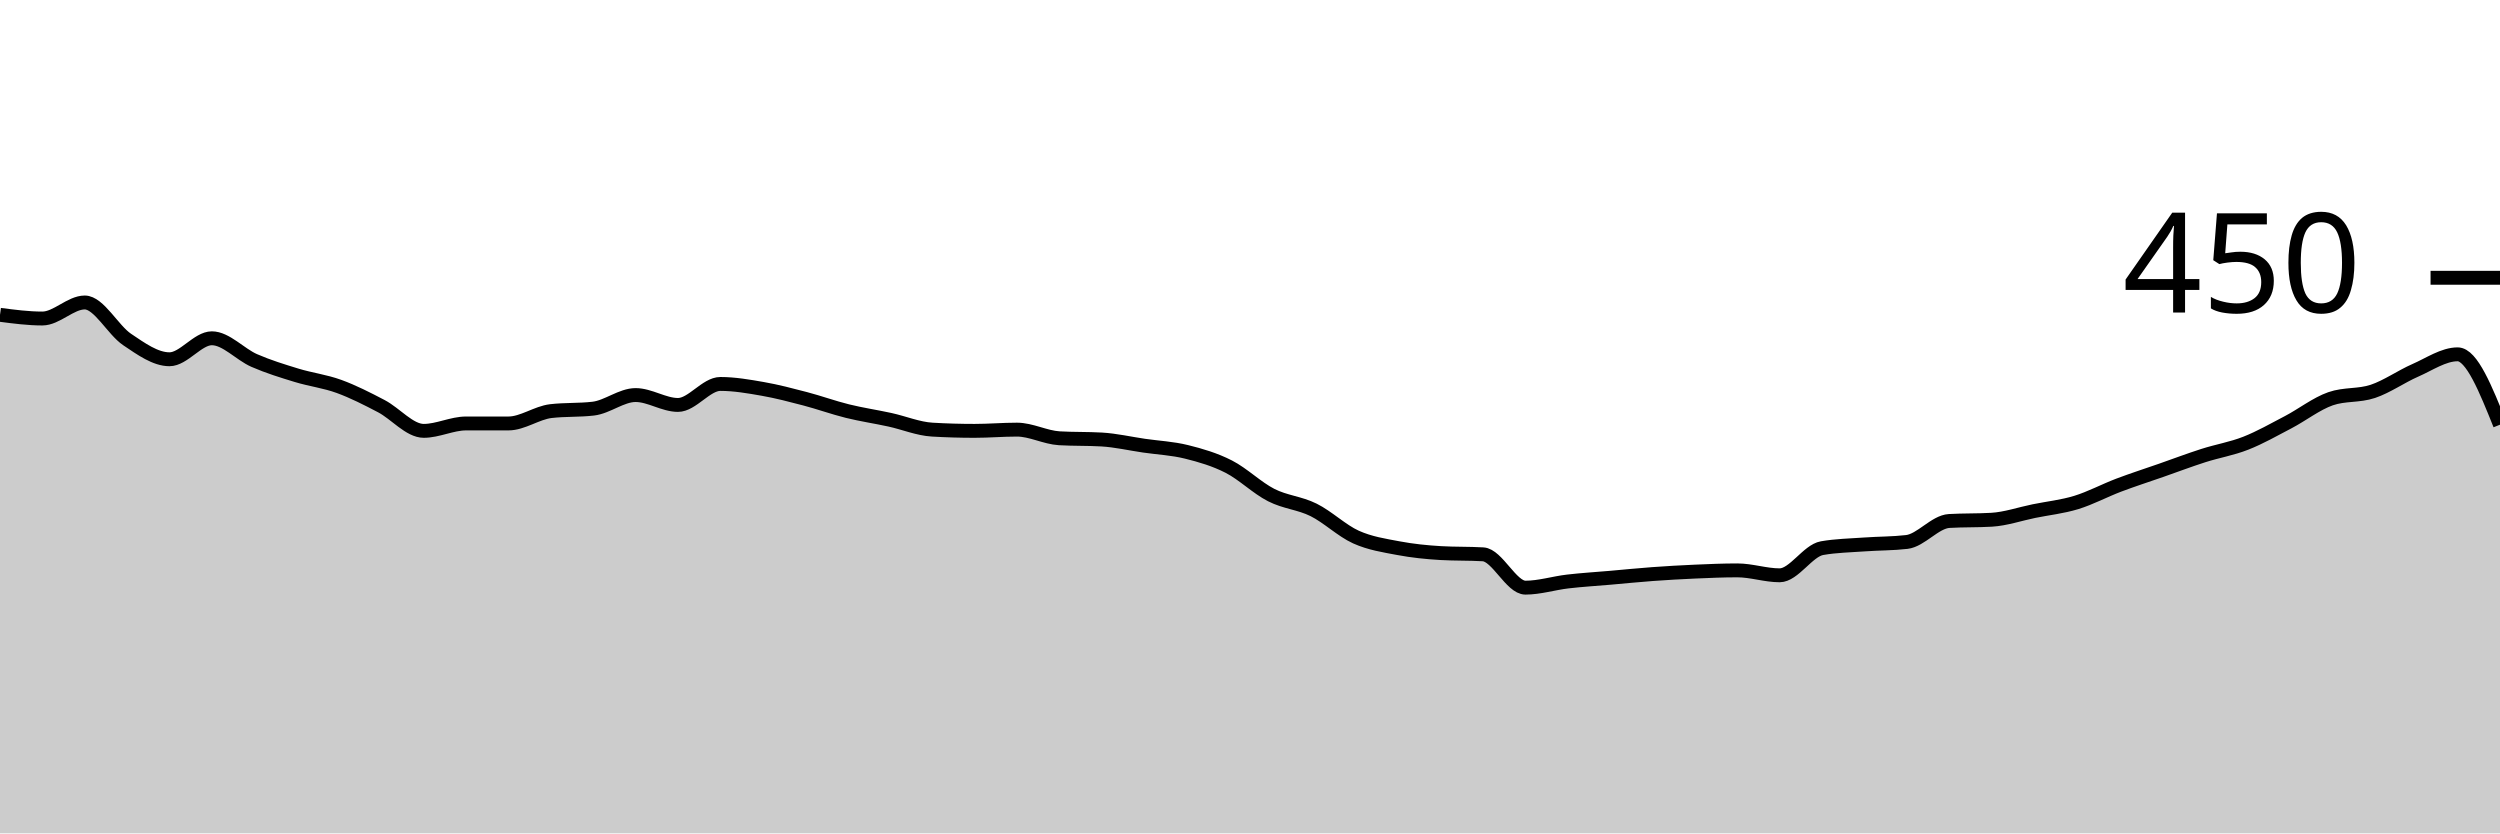
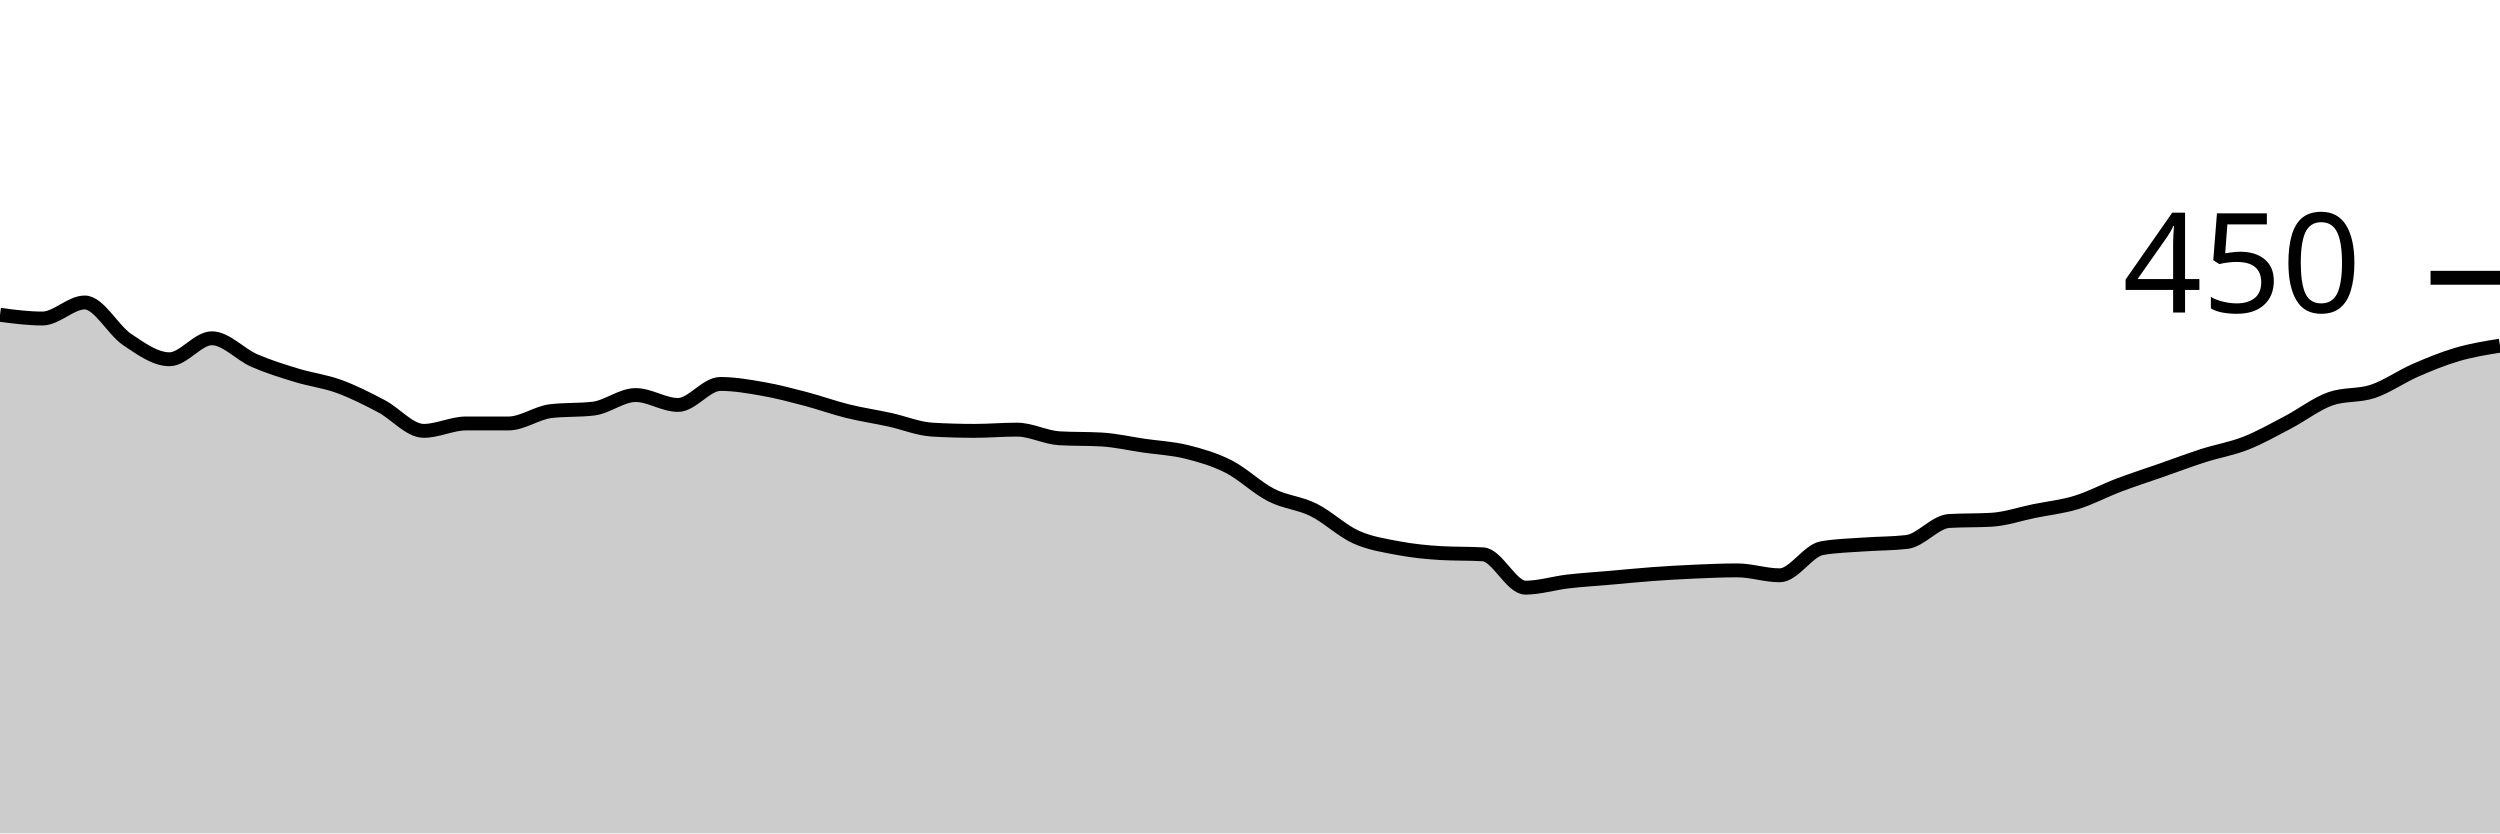
<svg xmlns="http://www.w3.org/2000/svg" viewBox="0 0 180 60">
  <g transform="translate(0,20)">
-     <path class="area" fill="rgba(0, 0, 0, 0.2)" d="M0,2.667C1.017,2.8,2.034,2.933,3.051,2.933C4.068,2.933,5.085,1.778,6.102,1.778C7.119,1.778,8.136,3.763,9.153,4.444C10.169,5.126,11.186,5.867,12.203,5.867C13.22,5.867,14.237,4.356,15.254,4.356C16.271,4.356,17.288,5.511,18.305,5.956C19.322,6.4,20.339,6.711,21.356,7.022C22.373,7.333,23.39,7.452,24.407,7.822C25.424,8.193,26.441,8.711,27.458,9.244C28.475,9.778,29.492,11.022,30.508,11.022C31.525,11.022,32.542,10.489,33.559,10.489C34.576,10.489,35.593,10.489,36.61,10.489C37.627,10.489,38.644,9.719,39.661,9.6C40.678,9.481,41.695,9.541,42.712,9.422C43.729,9.304,44.746,8.444,45.763,8.444C46.78,8.444,47.797,9.156,48.814,9.156C49.831,9.156,50.847,7.644,51.864,7.644C52.881,7.644,53.898,7.822,54.915,8C55.932,8.178,56.949,8.444,57.966,8.711C58.983,8.978,60,9.348,61.017,9.6C62.034,9.852,63.051,10,64.068,10.222C65.085,10.444,66.102,10.874,67.119,10.933C68.136,10.993,69.153,11.022,70.169,11.022C71.186,11.022,72.203,10.933,73.22,10.933C74.237,10.933,75.254,11.496,76.271,11.556C77.288,11.615,78.305,11.585,79.322,11.644C80.339,11.704,81.356,11.941,82.373,12.089C83.39,12.237,84.407,12.281,85.424,12.533C86.441,12.785,87.458,13.081,88.475,13.6C89.492,14.119,90.508,15.126,91.525,15.644C92.542,16.163,93.559,16.207,94.576,16.711C95.593,17.215,96.61,18.207,97.627,18.667C98.644,19.126,99.661,19.274,100.678,19.467C101.695,19.659,102.712,19.763,103.729,19.822C104.746,19.881,105.763,19.852,106.78,19.911C107.797,19.97,108.814,22.311,109.831,22.311C110.847,22.311,111.864,21.985,112.881,21.867C113.898,21.748,114.915,21.689,115.932,21.6C116.949,21.511,117.966,21.407,118.983,21.333C120,21.259,121.017,21.2,122.034,21.156C123.051,21.111,124.068,21.067,125.085,21.067C126.102,21.067,127.119,21.422,128.136,21.422C129.153,21.422,130.169,19.644,131.186,19.467C132.203,19.289,133.22,19.274,134.237,19.2C135.254,19.126,136.271,19.141,137.288,19.022C138.305,18.904,139.322,17.57,140.339,17.511C141.356,17.452,142.373,17.481,143.39,17.422C144.407,17.363,145.424,17.007,146.441,16.8C147.458,16.593,148.475,16.489,149.492,16.178C150.508,15.867,151.525,15.319,152.542,14.933C153.559,14.548,154.576,14.222,155.593,13.867C156.61,13.511,157.627,13.126,158.644,12.8C159.661,12.474,160.678,12.311,161.695,11.911C162.712,11.511,163.729,10.933,164.746,10.4C165.763,9.867,166.78,9.067,167.797,8.711C168.814,8.356,169.831,8.519,170.847,8.178C171.864,7.837,172.881,7.111,173.898,6.667C174.915,6.222,175.932,5.511,176.949,5.511C177.966,5.511,178.983,8.044,180,10.578L180,40C178.983,40,177.966,40,176.949,40C175.932,40,174.915,40,173.898,40C172.881,40,171.864,40,170.847,40C169.831,40,168.814,40,167.797,40C166.78,40,165.763,40,164.746,40C163.729,40,162.712,40,161.695,40C160.678,40,159.661,40,158.644,40C157.627,40,156.61,40,155.593,40C154.576,40,153.559,40,152.542,40C151.525,40,150.508,40,149.492,40C148.475,40,147.458,40,146.441,40C145.424,40,144.407,40,143.39,40C142.373,40,141.356,40,140.339,40C139.322,40,138.305,40,137.288,40C136.271,40,135.254,40,134.237,40C133.22,40,132.203,40,131.186,40C130.169,40,129.153,40,128.136,40C127.119,40,126.102,40,125.085,40C124.068,40,123.051,40,122.034,40C121.017,40,120,40,118.983,40C117.966,40,116.949,40,115.932,40C114.915,40,113.898,40,112.881,40C111.864,40,110.847,40,109.831,40C108.814,40,107.797,40,106.78,40C105.763,40,104.746,40,103.729,40C102.712,40,101.695,40,100.678,40C99.661,40,98.644,40,97.627,40C96.61,40,95.593,40,94.576,40C93.559,40,92.542,40,91.525,40C90.508,40,89.492,40,88.475,40C87.458,40,86.441,40,85.424,40C84.407,40,83.39,40,82.373,40C81.356,40,80.339,40,79.322,40C78.305,40,77.288,40,76.271,40C75.254,40,74.237,40,73.22,40C72.203,40,71.186,40,70.169,40C69.153,40,68.136,40,67.119,40C66.102,40,65.085,40,64.068,40C63.051,40,62.034,40,61.017,40C60,40,58.983,40,57.966,40C56.949,40,55.932,40,54.915,40C53.898,40,52.881,40,51.864,40C50.847,40,49.831,40,48.814,40C47.797,40,46.78,40,45.763,40C44.746,40,43.729,40,42.712,40C41.695,40,40.678,40,39.661,40C38.644,40,37.627,40,36.61,40C35.593,40,34.576,40,33.559,40C32.542,40,31.525,40,30.508,40C29.492,40,28.475,40,27.458,40C26.441,40,25.424,40,24.407,40C23.39,40,22.373,40,21.356,40C20.339,40,19.322,40,18.305,40C17.288,40,16.271,40,15.254,40C14.237,40,13.22,40,12.203,40C11.186,40,10.169,40,9.153,40C8.136,40,7.119,40,6.102,40C5.085,40,4.068,40,3.051,40C2.034,40,1.017,40,0,40Z" />
-     <path class="line" stroke="black" fill="none" d="M0,2.667C1.017,2.8,2.034,2.933,3.051,2.933C4.068,2.933,5.085,1.778,6.102,1.778C7.119,1.778,8.136,3.763,9.153,4.444C10.169,5.126,11.186,5.867,12.203,5.867C13.22,5.867,14.237,4.356,15.254,4.356C16.271,4.356,17.288,5.511,18.305,5.956C19.322,6.4,20.339,6.711,21.356,7.022C22.373,7.333,23.39,7.452,24.407,7.822C25.424,8.193,26.441,8.711,27.458,9.244C28.475,9.778,29.492,11.022,30.508,11.022C31.525,11.022,32.542,10.489,33.559,10.489C34.576,10.489,35.593,10.489,36.61,10.489C37.627,10.489,38.644,9.719,39.661,9.6C40.678,9.481,41.695,9.541,42.712,9.422C43.729,9.304,44.746,8.444,45.763,8.444C46.78,8.444,47.797,9.156,48.814,9.156C49.831,9.156,50.847,7.644,51.864,7.644C52.881,7.644,53.898,7.822,54.915,8C55.932,8.178,56.949,8.444,57.966,8.711C58.983,8.978,60,9.348,61.017,9.6C62.034,9.852,63.051,10,64.068,10.222C65.085,10.444,66.102,10.874,67.119,10.933C68.136,10.993,69.153,11.022,70.169,11.022C71.186,11.022,72.203,10.933,73.22,10.933C74.237,10.933,75.254,11.496,76.271,11.556C77.288,11.615,78.305,11.585,79.322,11.644C80.339,11.704,81.356,11.941,82.373,12.089C83.39,12.237,84.407,12.281,85.424,12.533C86.441,12.785,87.458,13.081,88.475,13.6C89.492,14.119,90.508,15.126,91.525,15.644C92.542,16.163,93.559,16.207,94.576,16.711C95.593,17.215,96.61,18.207,97.627,18.667C98.644,19.126,99.661,19.274,100.678,19.467C101.695,19.659,102.712,19.763,103.729,19.822C104.746,19.881,105.763,19.852,106.78,19.911C107.797,19.97,108.814,22.311,109.831,22.311C110.847,22.311,111.864,21.985,112.881,21.867C113.898,21.748,114.915,21.689,115.932,21.6C116.949,21.511,117.966,21.407,118.983,21.333C120,21.259,121.017,21.2,122.034,21.156C123.051,21.111,124.068,21.067,125.085,21.067C126.102,21.067,127.119,21.422,128.136,21.422C129.153,21.422,130.169,19.644,131.186,19.467C132.203,19.289,133.22,19.274,134.237,19.2C135.254,19.126,136.271,19.141,137.288,19.022C138.305,18.904,139.322,17.57,140.339,17.511C141.356,17.452,142.373,17.481,143.39,17.422C144.407,17.363,145.424,17.007,146.441,16.8C147.458,16.593,148.475,16.489,149.492,16.178C150.508,15.867,151.525,15.319,152.542,14.933C153.559,14.548,154.576,14.222,155.593,13.867C156.61,13.511,157.627,13.126,158.644,12.8C159.661,12.474,160.678,12.311,161.695,11.911C162.712,11.511,163.729,10.933,164.746,10.4C165.763,9.867,166.78,9.067,167.797,8.711C168.814,8.356,169.831,8.519,170.847,8.178C171.864,7.837,172.881,7.111,173.898,6.667C174.915,6.222,175.932,5.511,176.949,5.511C177.966,5.511,178.983,8.044,180,10.578" />
+     <path class="area" fill="rgba(0, 0, 0, 0.2)" d="M0,2.667C1.017,2.8,2.034,2.933,3.051,2.933C4.068,2.933,5.085,1.778,6.102,1.778C7.119,1.778,8.136,3.763,9.153,4.444C10.169,5.126,11.186,5.867,12.203,5.867C13.22,5.867,14.237,4.356,15.254,4.356C16.271,4.356,17.288,5.511,18.305,5.956C19.322,6.4,20.339,6.711,21.356,7.022C22.373,7.333,23.39,7.452,24.407,7.822C25.424,8.193,26.441,8.711,27.458,9.244C28.475,9.778,29.492,11.022,30.508,11.022C31.525,11.022,32.542,10.489,33.559,10.489C34.576,10.489,35.593,10.489,36.61,10.489C37.627,10.489,38.644,9.719,39.661,9.6C40.678,9.481,41.695,9.541,42.712,9.422C43.729,9.304,44.746,8.444,45.763,8.444C46.78,8.444,47.797,9.156,48.814,9.156C49.831,9.156,50.847,7.644,51.864,7.644C52.881,7.644,53.898,7.822,54.915,8C55.932,8.178,56.949,8.444,57.966,8.711C58.983,8.978,60,9.348,61.017,9.6C62.034,9.852,63.051,10,64.068,10.222C65.085,10.444,66.102,10.874,67.119,10.933C68.136,10.993,69.153,11.022,70.169,11.022C71.186,11.022,72.203,10.933,73.22,10.933C74.237,10.933,75.254,11.496,76.271,11.556C77.288,11.615,78.305,11.585,79.322,11.644C80.339,11.704,81.356,11.941,82.373,12.089C83.39,12.237,84.407,12.281,85.424,12.533C86.441,12.785,87.458,13.081,88.475,13.6C89.492,14.119,90.508,15.126,91.525,15.644C92.542,16.163,93.559,16.207,94.576,16.711C95.593,17.215,96.61,18.207,97.627,18.667C98.644,19.126,99.661,19.274,100.678,19.467C101.695,19.659,102.712,19.763,103.729,19.822C104.746,19.881,105.763,19.852,106.78,19.911C107.797,19.97,108.814,22.311,109.831,22.311C110.847,22.311,111.864,21.985,112.881,21.867C113.898,21.748,114.915,21.689,115.932,21.6C116.949,21.511,117.966,21.407,118.983,21.333C120,21.259,121.017,21.2,122.034,21.156C123.051,21.111,124.068,21.067,125.085,21.067C126.102,21.067,127.119,21.422,128.136,21.422C129.153,21.422,130.169,19.644,131.186,19.467C132.203,19.289,133.22,19.274,134.237,19.2C135.254,19.126,136.271,19.141,137.288,19.022C138.305,18.904,139.322,17.57,140.339,17.511C141.356,17.452,142.373,17.481,143.39,17.422C144.407,17.363,145.424,17.007,146.441,16.8C147.458,16.593,148.475,16.489,149.492,16.178C150.508,15.867,151.525,15.319,152.542,14.933C153.559,14.548,154.576,14.222,155.593,13.867C156.61,13.511,157.627,13.126,158.644,12.8C159.661,12.474,160.678,12.311,161.695,11.911C162.712,11.511,163.729,10.933,164.746,10.4C165.763,9.867,166.78,9.067,167.797,8.711C168.814,8.356,169.831,8.519,170.847,8.178C171.864,7.837,172.881,7.111,173.898,6.667C174.915,6.222,175.932,5.807,176.949,5.511C177.966,5.215,178.983,5.052,180,4.889L180,40C178.983,40,177.966,40,176.949,40C175.932,40,174.915,40,173.898,40C172.881,40,171.864,40,170.847,40C169.831,40,168.814,40,167.797,40C166.78,40,165.763,40,164.746,40C163.729,40,162.712,40,161.695,40C160.678,40,159.661,40,158.644,40C157.627,40,156.61,40,155.593,40C154.576,40,153.559,40,152.542,40C151.525,40,150.508,40,149.492,40C148.475,40,147.458,40,146.441,40C145.424,40,144.407,40,143.39,40C142.373,40,141.356,40,140.339,40C139.322,40,138.305,40,137.288,40C136.271,40,135.254,40,134.237,40C133.22,40,132.203,40,131.186,40C130.169,40,129.153,40,128.136,40C127.119,40,126.102,40,125.085,40C124.068,40,123.051,40,122.034,40C121.017,40,120,40,118.983,40C117.966,40,116.949,40,115.932,40C114.915,40,113.898,40,112.881,40C111.864,40,110.847,40,109.831,40C108.814,40,107.797,40,106.78,40C105.763,40,104.746,40,103.729,40C102.712,40,101.695,40,100.678,40C99.661,40,98.644,40,97.627,40C96.61,40,95.593,40,94.576,40C93.559,40,92.542,40,91.525,40C90.508,40,89.492,40,88.475,40C87.458,40,86.441,40,85.424,40C84.407,40,83.39,40,82.373,40C81.356,40,80.339,40,79.322,40C78.305,40,77.288,40,76.271,40C75.254,40,74.237,40,73.22,40C72.203,40,71.186,40,70.169,40C69.153,40,68.136,40,67.119,40C66.102,40,65.085,40,64.068,40C63.051,40,62.034,40,61.017,40C60,40,58.983,40,57.966,40C56.949,40,55.932,40,54.915,40C53.898,40,52.881,40,51.864,40C50.847,40,49.831,40,48.814,40C47.797,40,46.78,40,45.763,40C44.746,40,43.729,40,42.712,40C41.695,40,40.678,40,39.661,40C38.644,40,37.627,40,36.61,40C35.593,40,34.576,40,33.559,40C32.542,40,31.525,40,30.508,40C29.492,40,28.475,40,27.458,40C26.441,40,25.424,40,24.407,40C23.39,40,22.373,40,21.356,40C20.339,40,19.322,40,18.305,40C17.288,40,16.271,40,15.254,40C14.237,40,13.22,40,12.203,40C11.186,40,10.169,40,9.153,40C8.136,40,7.119,40,6.102,40C5.085,40,4.068,40,3.051,40C2.034,40,1.017,40,0,40Z" />
+     <path class="line" stroke="black" fill="none" d="M0,2.667C1.017,2.8,2.034,2.933,3.051,2.933C4.068,2.933,5.085,1.778,6.102,1.778C7.119,1.778,8.136,3.763,9.153,4.444C10.169,5.126,11.186,5.867,12.203,5.867C13.22,5.867,14.237,4.356,15.254,4.356C16.271,4.356,17.288,5.511,18.305,5.956C19.322,6.4,20.339,6.711,21.356,7.022C22.373,7.333,23.39,7.452,24.407,7.822C25.424,8.193,26.441,8.711,27.458,9.244C28.475,9.778,29.492,11.022,30.508,11.022C31.525,11.022,32.542,10.489,33.559,10.489C34.576,10.489,35.593,10.489,36.61,10.489C37.627,10.489,38.644,9.719,39.661,9.6C40.678,9.481,41.695,9.541,42.712,9.422C43.729,9.304,44.746,8.444,45.763,8.444C46.78,8.444,47.797,9.156,48.814,9.156C49.831,9.156,50.847,7.644,51.864,7.644C52.881,7.644,53.898,7.822,54.915,8C55.932,8.178,56.949,8.444,57.966,8.711C58.983,8.978,60,9.348,61.017,9.6C62.034,9.852,63.051,10,64.068,10.222C65.085,10.444,66.102,10.874,67.119,10.933C68.136,10.993,69.153,11.022,70.169,11.022C71.186,11.022,72.203,10.933,73.22,10.933C74.237,10.933,75.254,11.496,76.271,11.556C77.288,11.615,78.305,11.585,79.322,11.644C80.339,11.704,81.356,11.941,82.373,12.089C83.39,12.237,84.407,12.281,85.424,12.533C86.441,12.785,87.458,13.081,88.475,13.6C89.492,14.119,90.508,15.126,91.525,15.644C92.542,16.163,93.559,16.207,94.576,16.711C95.593,17.215,96.61,18.207,97.627,18.667C98.644,19.126,99.661,19.274,100.678,19.467C101.695,19.659,102.712,19.763,103.729,19.822C104.746,19.881,105.763,19.852,106.78,19.911C107.797,19.97,108.814,22.311,109.831,22.311C110.847,22.311,111.864,21.985,112.881,21.867C113.898,21.748,114.915,21.689,115.932,21.6C116.949,21.511,117.966,21.407,118.983,21.333C120,21.259,121.017,21.2,122.034,21.156C123.051,21.111,124.068,21.067,125.085,21.067C126.102,21.067,127.119,21.422,128.136,21.422C129.153,21.422,130.169,19.644,131.186,19.467C132.203,19.289,133.22,19.274,134.237,19.2C135.254,19.126,136.271,19.141,137.288,19.022C138.305,18.904,139.322,17.57,140.339,17.511C141.356,17.452,142.373,17.481,143.39,17.422C144.407,17.363,145.424,17.007,146.441,16.8C147.458,16.593,148.475,16.489,149.492,16.178C150.508,15.867,151.525,15.319,152.542,14.933C153.559,14.548,154.576,14.222,155.593,13.867C156.61,13.511,157.627,13.126,158.644,12.8C159.661,12.474,160.678,12.311,161.695,11.911C162.712,11.511,163.729,10.933,164.746,10.4C165.763,9.867,166.78,9.067,167.797,8.711C168.814,8.356,169.831,8.519,170.847,8.178C171.864,7.837,172.881,7.111,173.898,6.667C174.915,6.222,175.932,5.807,176.949,5.511C177.966,5.215,178.983,5.052,180,4.889" />
    <path class="axis-ceiling" stroke-width="1" stroke="black" fill="none" d="M175,0L180,0" />
    <text class="axis-ceiling-label" font-family="sans-serif" text-anchor="end" font-size="10px" x="170" y="2.5">450</text>
  </g>
</svg>
